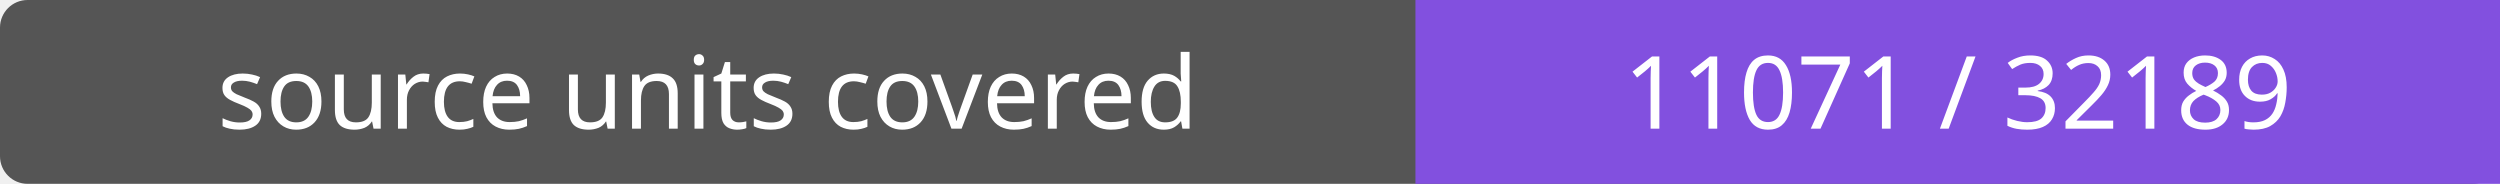
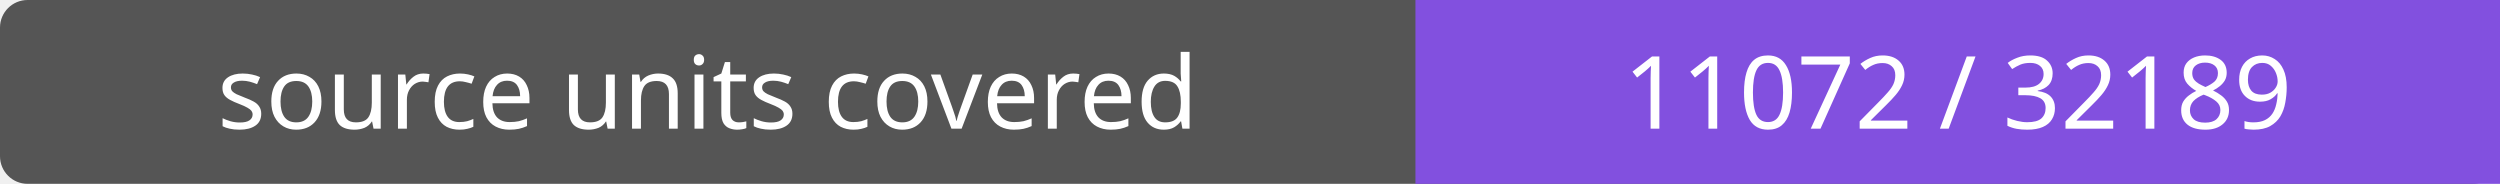
- <svg xmlns="http://www.w3.org/2000/svg" width="272" height="20" role="img" aria-label="source units covered: 11071 / 32189">
+ <svg xmlns="http://www.w3.org/2000/svg" width="272" height="20" role="img" aria-label="source units covered: 11072 / 32189">
  <rect width="272" height="20" rx="3" fill="#555" />
  <path fill="#8250df" d="M154 0h118v20H154z" />
  <g fill="#fff" text-anchor="middle" font-family="Verdana,sans-serif" font-size="11">
    <text x="77.0" y="14">source units covered</text>
-     <text x="213.0" y="14">11071 / 32189</text>
+     <text x="213.0" y="14">11072 / 32189</text>
  </g>
</svg>
